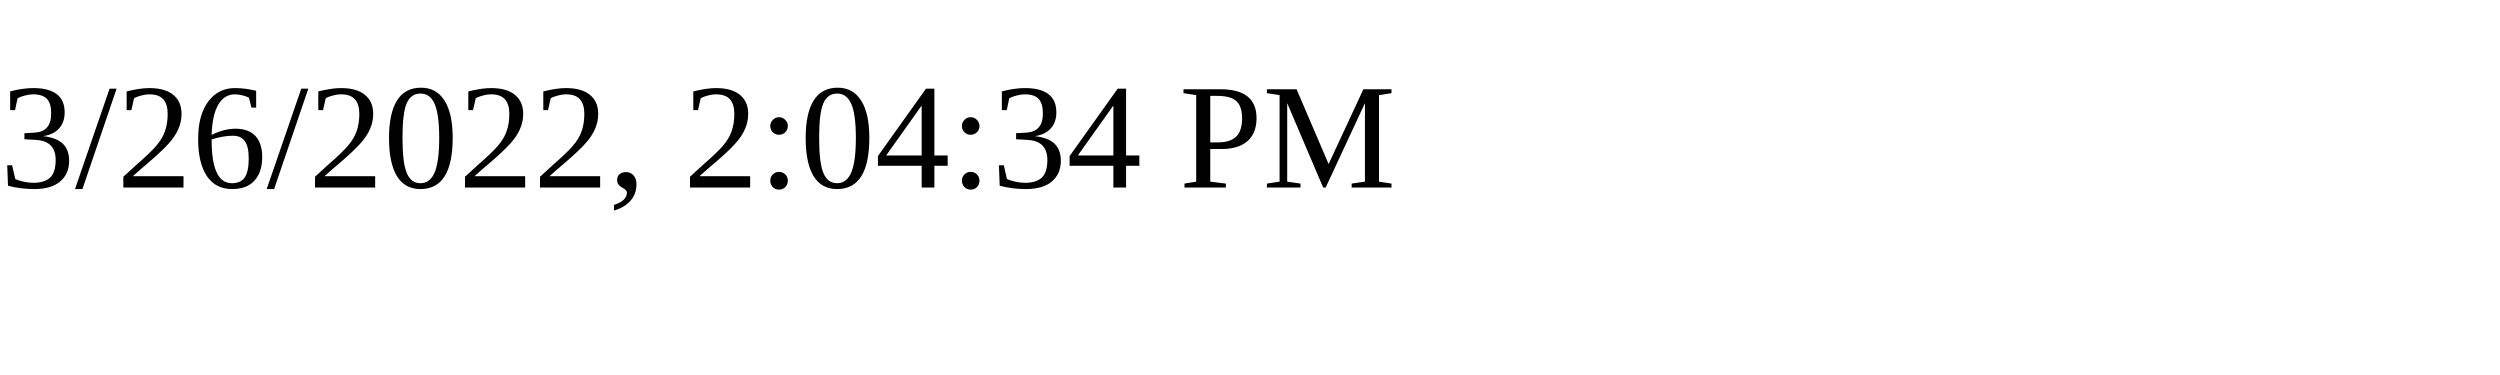
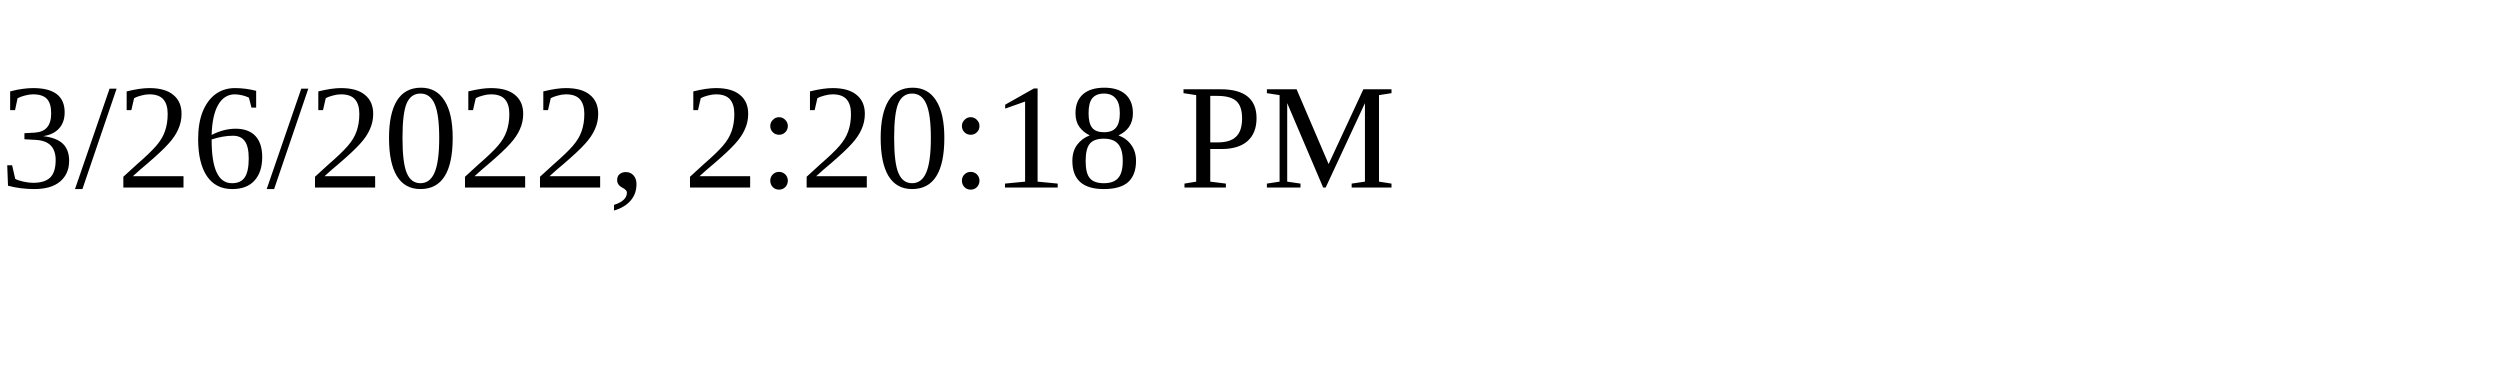
<svg xmlns="http://www.w3.org/2000/svg" height="30" width="200">
-   <text x="0" y="15">3/26/2022, 2:04:34 PM</text>
+   <text x="0" y="15">3/26/2022, 2:20:18 PM</text>
</svg>
